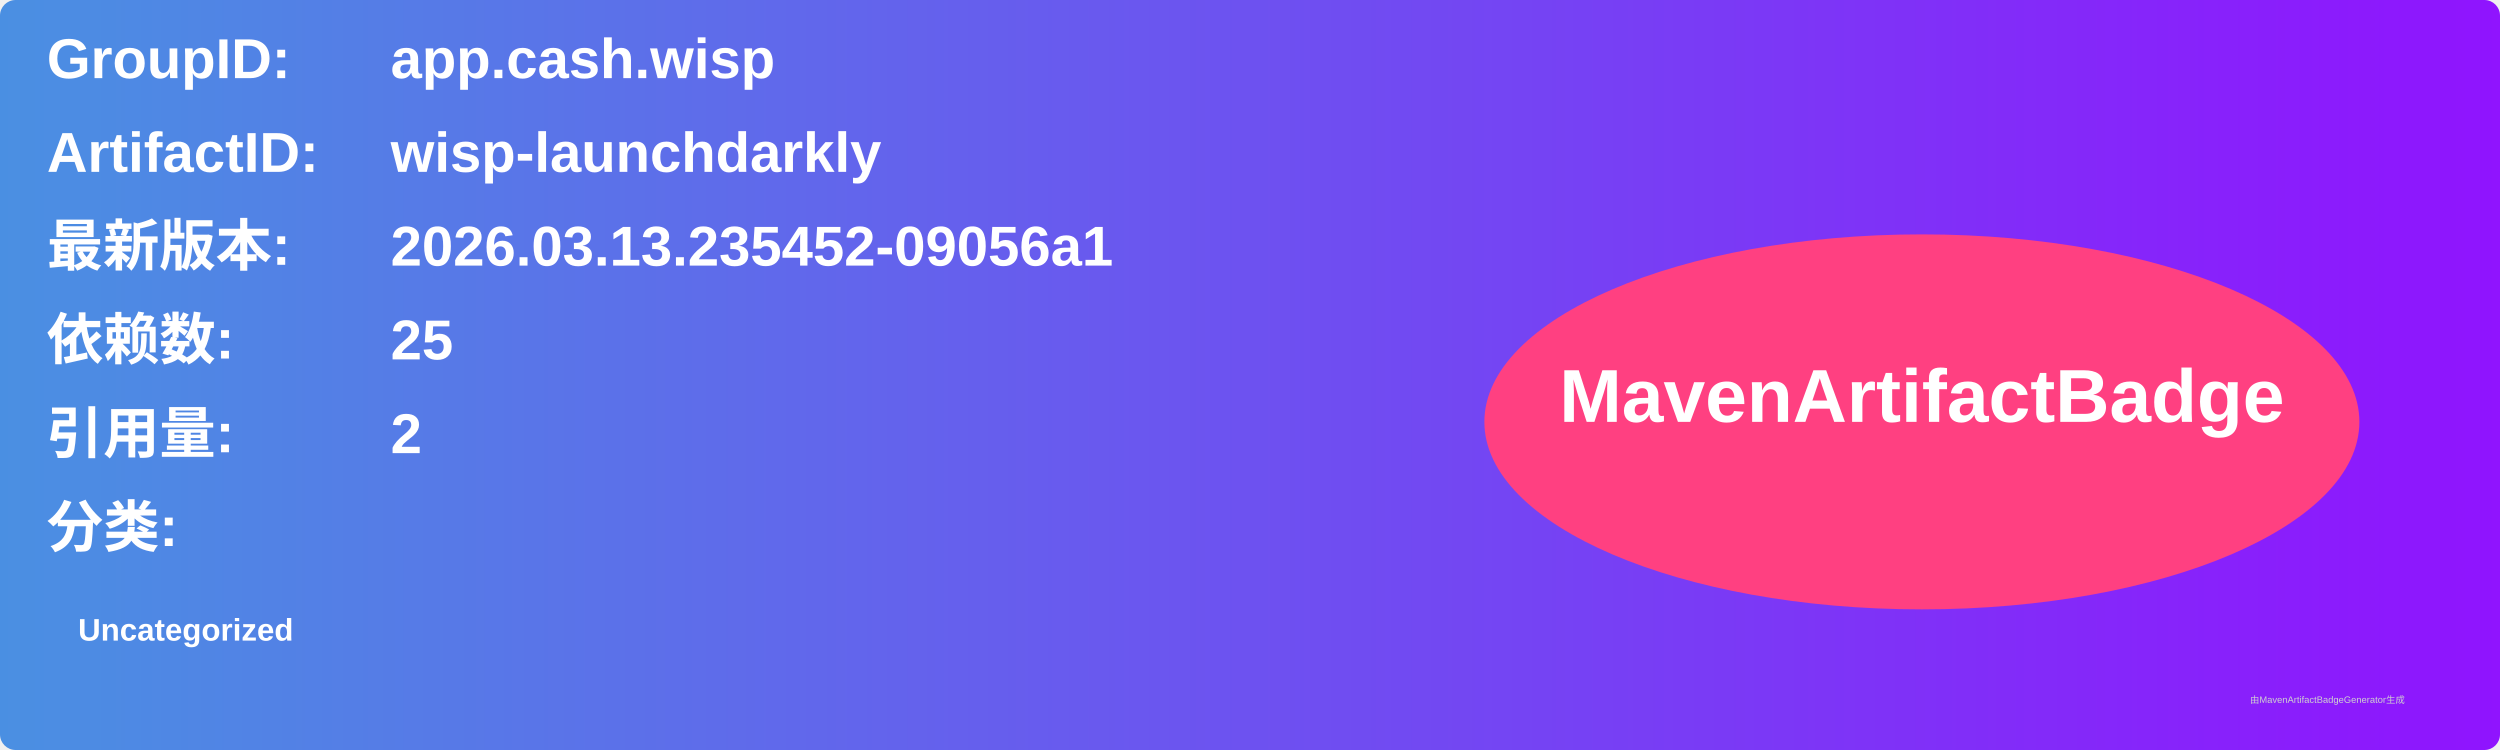
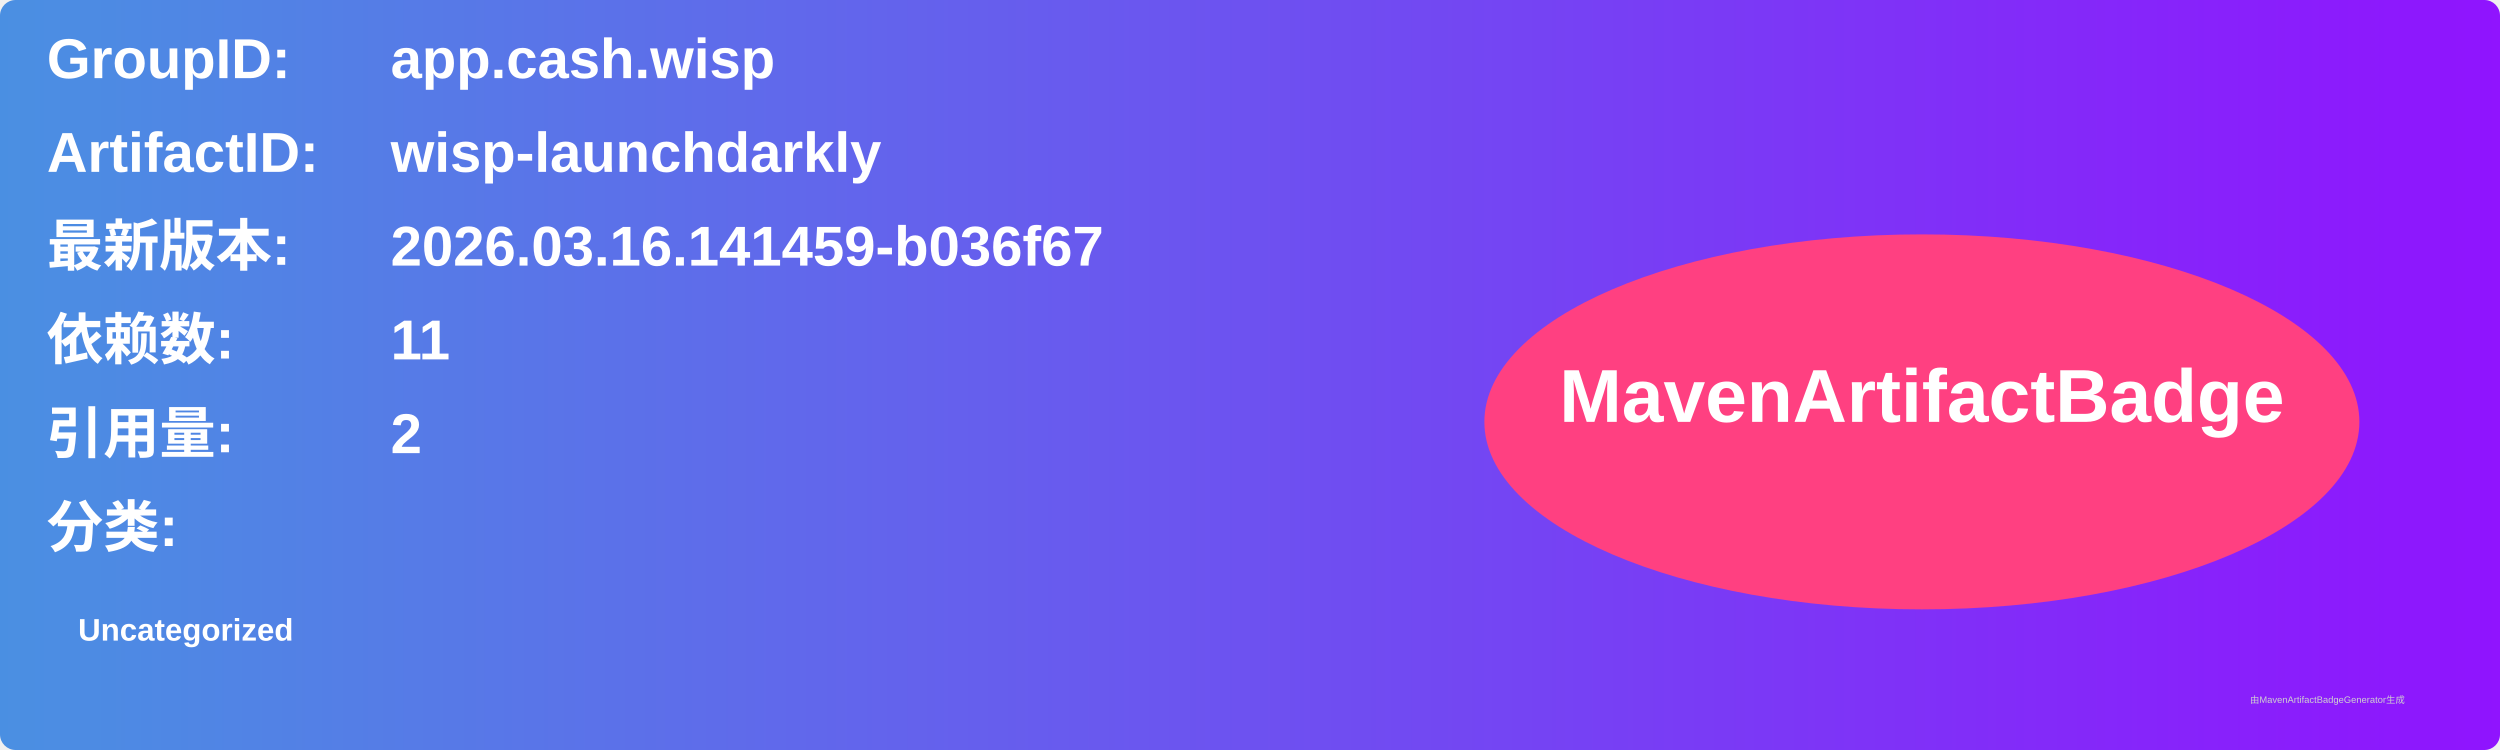
<svg xmlns="http://www.w3.org/2000/svg" width="800" height="240" viewBox="0 0 800 240">
  <linearGradient id="grad" x1="0%" y1="0%" x2="100%" y2="0%">
    <stop offset="0%" stop-color="#4a90e2" />
    <stop offset="100%" stop-color="#9013fe" />
  </linearGradient>
  <rect width="100%" height="100%" rx="5" ry="5" fill="url(#grad)" />
  <g transform="translate(15, 15)">
    <text x="0" y="10" font-family="Arial" font-size="18" fill="white" font-weight="bold" width="260">GroupID:</text>
    <text x="110" y="10" font-family="Arial" font-size="18" fill="white" font-weight="bold" width="460">app.cash.wisp</text>
    <text x="0" y="40" font-family="Arial" font-size="18" fill="white" font-weight="bold" width="260">ArtifactID:</text>
    <text x="110" y="40" font-family="Arial" font-size="18" fill="white" font-weight="bold" width="460">wisp-launchdarkly</text>
    <text x="0" y="70" font-family="Arial" font-size="18" fill="white" font-weight="bold">最新版本:</text>
    <text x="110" y="70" font-family="Arial" font-size="18" fill="white" font-weight="bold">
-       <tspan font-weight="bold">2026.03.13.235452-09056a1</tspan>
+       <tspan font-weight="bold">2026.03.16.141459-b036f67</tspan>
    </text>
    <text x="0" y="100" font-family="Arial" font-size="18" fill="white" font-weight="bold">依赖数: </text>
    <text x="110" y="100" font-family="Arial" font-size="18" fill="white">
-       <tspan font-weight="bold">25</tspan>
+       <tspan font-weight="bold">11</tspan>
    </text>
    <text x="0" y="130" font-family="Arial" font-size="18" fill="white" font-weight="bold">引用量: </text>
    <text x="110" y="130" font-family="Arial" font-size="18" fill="white">
      <tspan font-weight="bold">2</tspan>
    </text>
    <text x="0" y="160" font-family="Arial" font-size="18" fill="white" font-weight="bold">分类:</text>
    <text x="10" y="190" font-family="Arial" font-size="10" fill="white">
      <tspan font-weight="bold">Uncategorized</tspan>
    </text>
    <ellipse cx="600" cy="120" rx="140" ry="60" fill="#ff4081" />
    <text x="600" y="120" text-anchor="middle" font-family="Arial" font-size="24" fill="white" font-weight="bold">MavenArtifactBadge</text>
  </g>
  <text x="720" y="225" font-family="Arial" font-size="3" fill="#d0d0d0">由MavenArtifactBadgeGenerator生成</text>
</svg>
